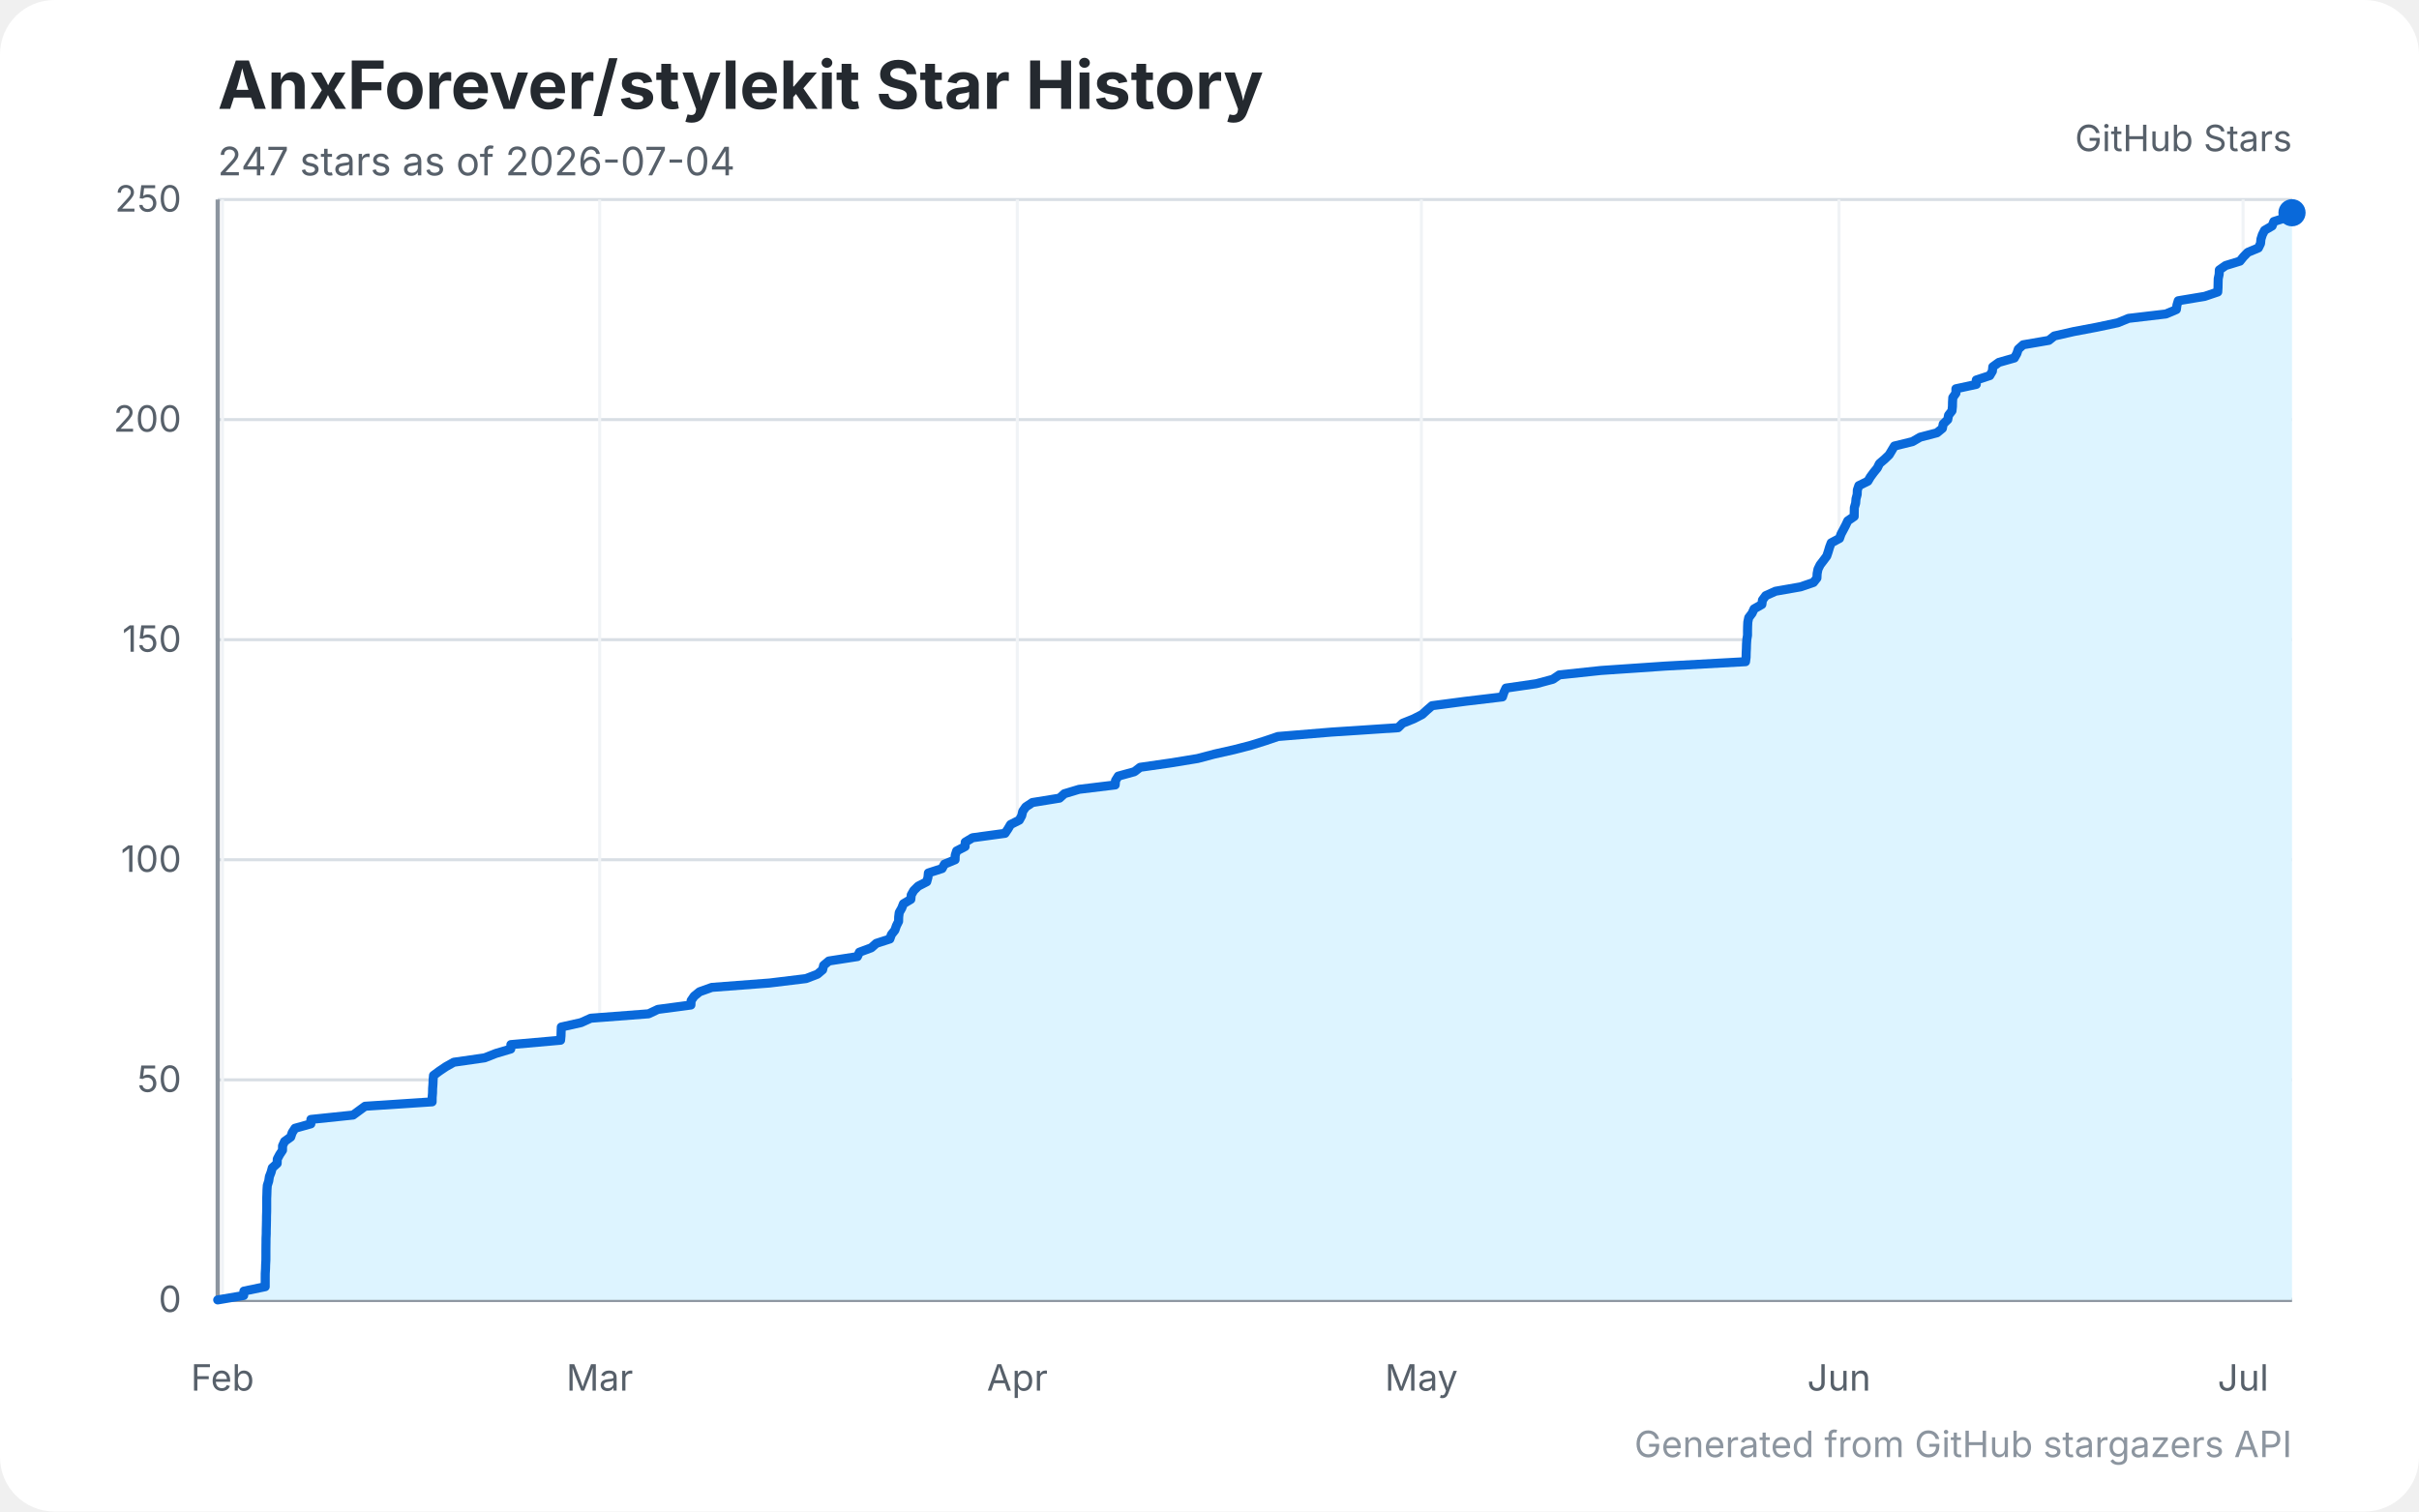
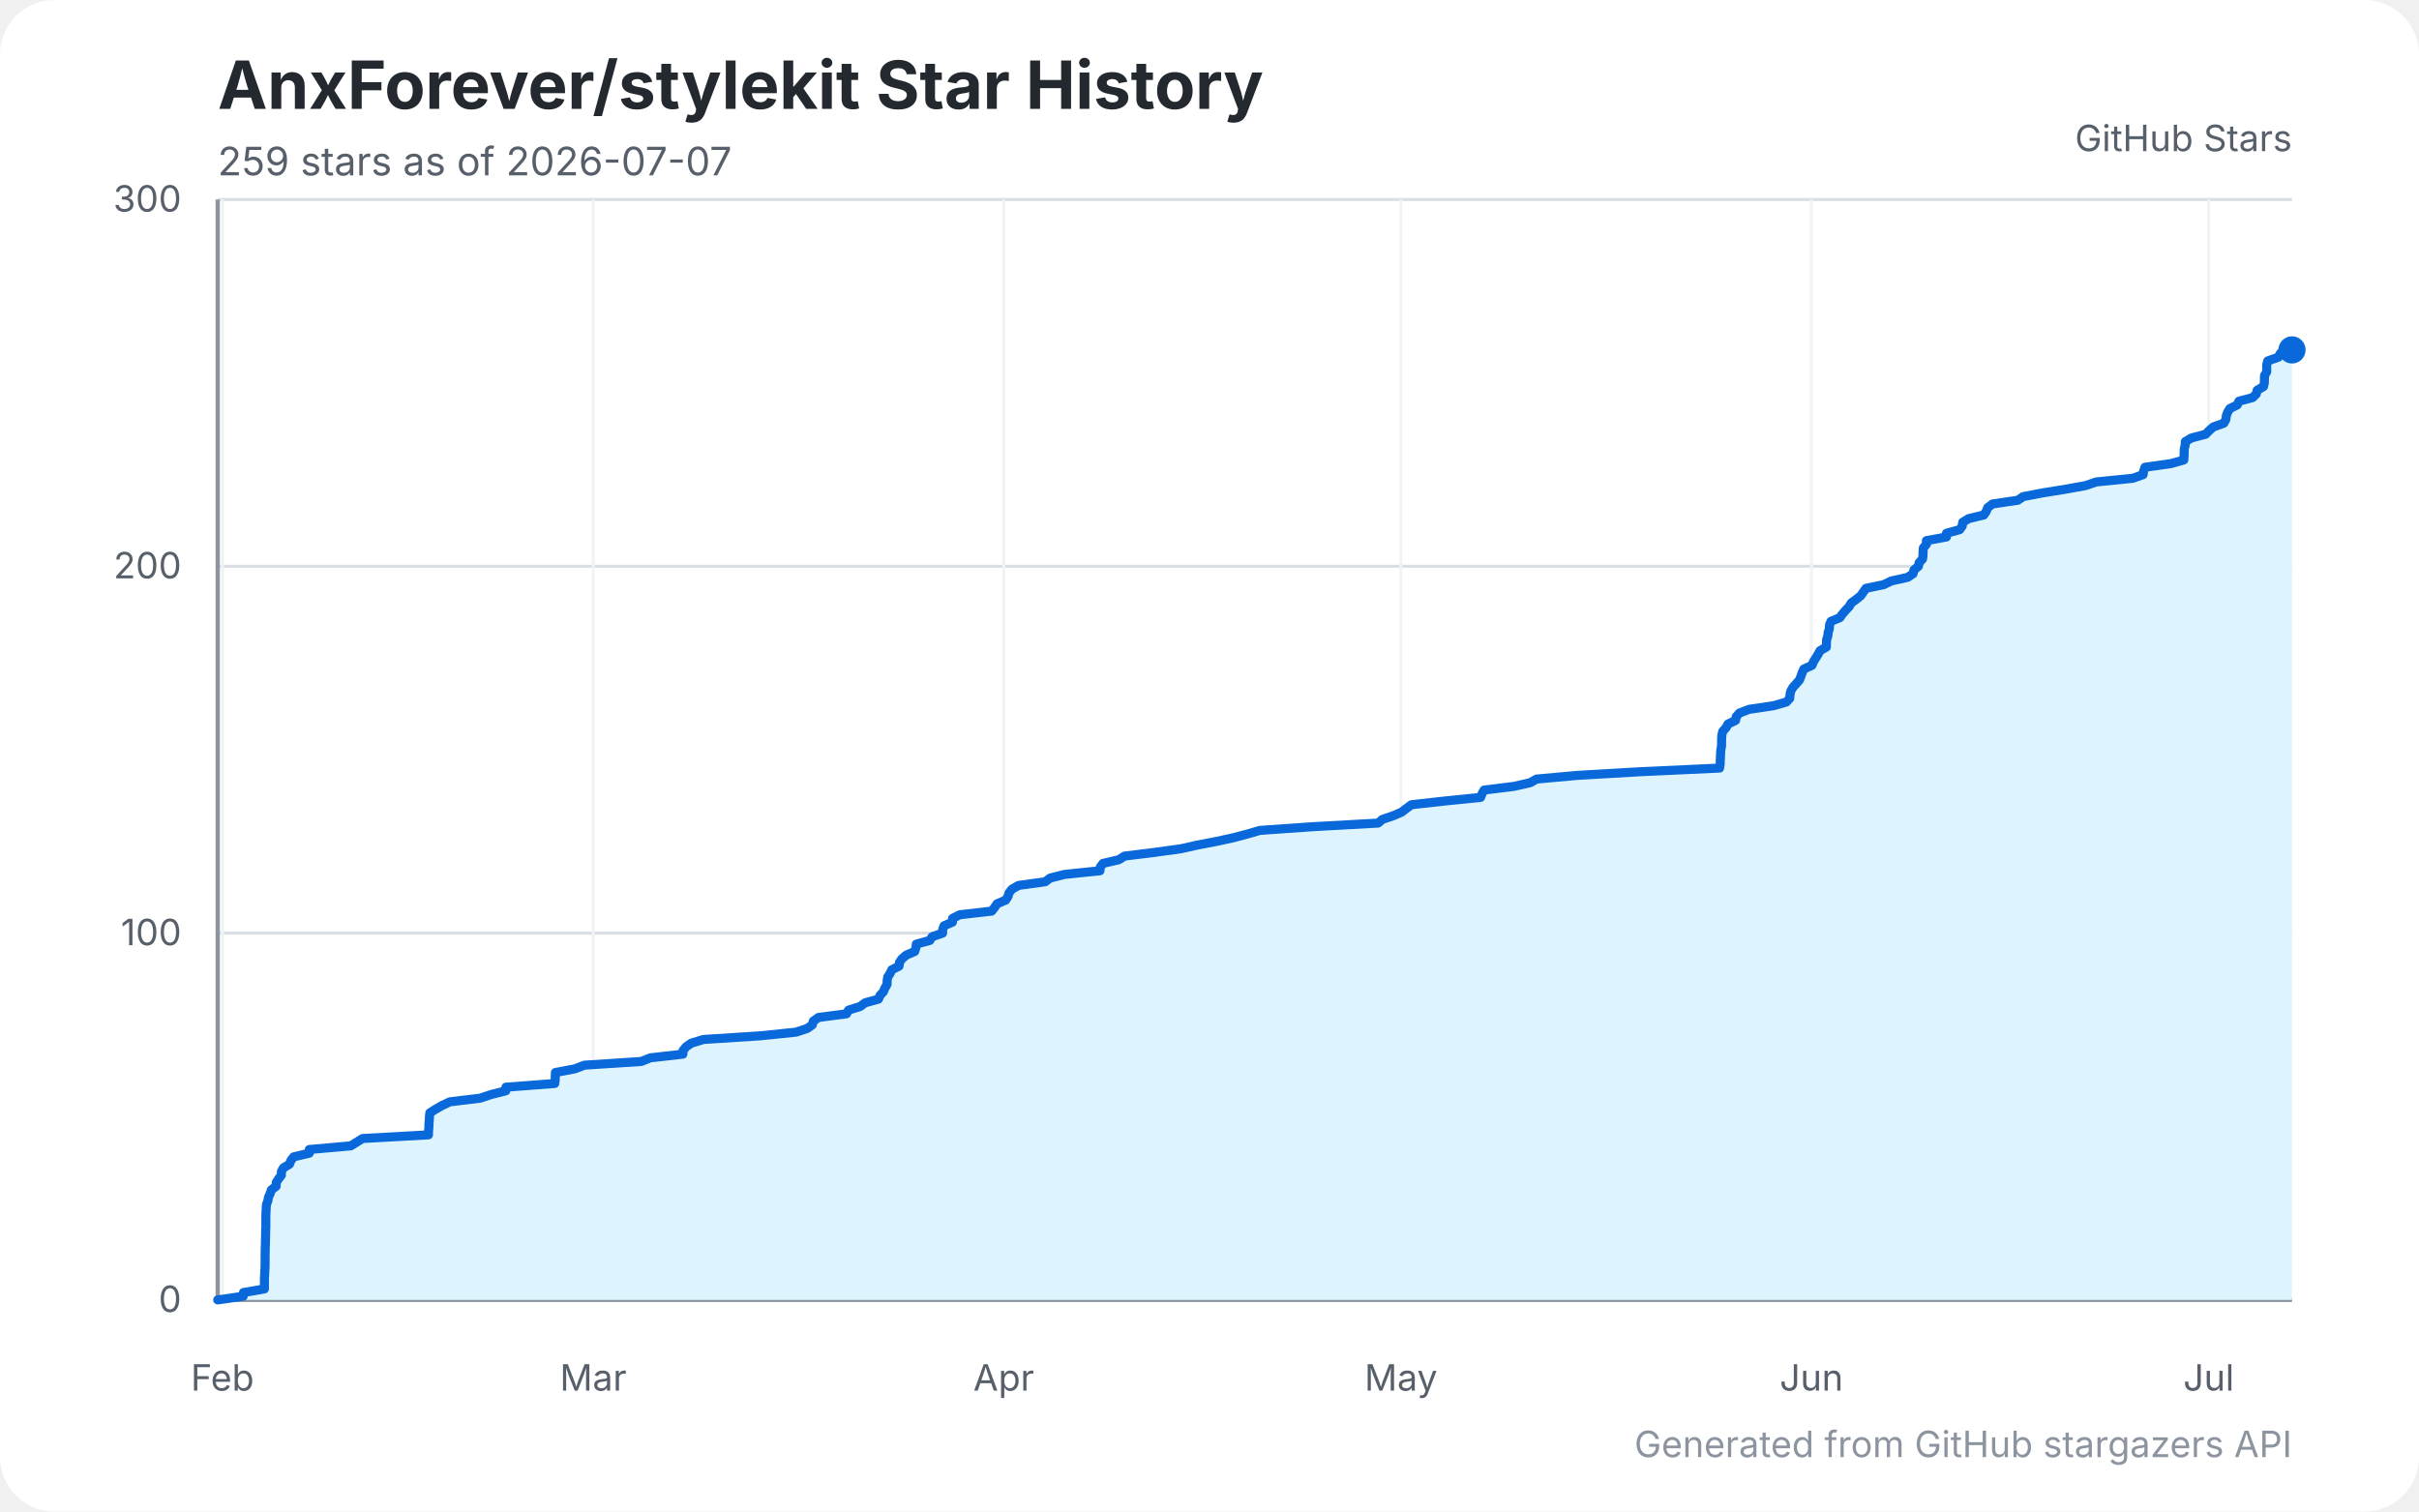
<svg xmlns="http://www.w3.org/2000/svg" width="800" height="500" viewBox="0 0 800 500" role="img" aria-labelledby="title desc">
  <rect width="800" height="500" rx="18" fill="#ffffff" />
  <text x="72" y="36" fill="#24292f" font-family="-apple-system,BlinkMacSystemFont,Segoe UI,sans-serif" font-size="22" font-weight="700">AnxForever/stylekit Star History</text>
-   <text x="72" y="58" fill="#57606a" font-family="-apple-system,BlinkMacSystemFont,Segoe UI,sans-serif" font-size="13">247 stars as of 2026-07-04</text>
+   <text x="72" y="58" fill="#57606a" font-family="-apple-system,BlinkMacSystemFont,Segoe UI,sans-serif" font-size="13">259 stars as of 2026-07-07</text>
  <g font-family="-apple-system,BlinkMacSystemFont,Segoe UI,sans-serif" font-size="12">
    <line x1="72" x2="758" y1="430" y2="430" stroke="#d8dee4" stroke-width="1" />
    <text x="60" y="434" text-anchor="end" fill="#57606a">0</text>
-     <line x1="72" x2="758" y1="357.2" y2="357.2" stroke="#d8dee4" stroke-width="1" />
-     <text x="60" y="361.2" text-anchor="end" fill="#57606a">50</text>
-     <line x1="72" x2="758" y1="284.4" y2="284.4" stroke="#d8dee4" stroke-width="1" />
-     <text x="60" y="288.4" text-anchor="end" fill="#57606a">100</text>
-     <line x1="72" x2="758" y1="211.6" y2="211.6" stroke="#d8dee4" stroke-width="1" />
-     <text x="60" y="215.6" text-anchor="end" fill="#57606a">150</text>
-     <line x1="72" x2="758" y1="138.8" y2="138.8" stroke="#d8dee4" stroke-width="1" />
-     <text x="60" y="142.8" text-anchor="end" fill="#57606a">200</text>
+     <line x1="72" x2="758" y1="308.67" y2="308.67" stroke="#d8dee4" stroke-width="1" />
+     <text x="60" y="312.67" text-anchor="end" fill="#57606a">100</text>
+     <line x1="72" x2="758" y1="187.33" y2="187.33" stroke="#d8dee4" stroke-width="1" />
+     <text x="60" y="191.33" text-anchor="end" fill="#57606a">200</text>
    <line x1="72" x2="758" y1="66" y2="66" stroke="#d8dee4" stroke-width="1" />
-     <text x="60" y="70" text-anchor="end" fill="#57606a">250</text>
-     <line x1="73.58" x2="73.58" y1="66" y2="430" stroke="#f0f3f6" stroke-width="1" />
-     <text x="73.58" y="460" text-anchor="middle" fill="#57606a">Feb</text>
-     <line x1="198.32" x2="198.32" y1="66" y2="430" stroke="#f0f3f6" stroke-width="1" />
-     <text x="198.32" y="460" text-anchor="middle" fill="#57606a">Mar</text>
-     <line x1="336.43" x2="336.43" y1="66" y2="430" stroke="#f0f3f6" stroke-width="1" />
-     <text x="336.43" y="460" text-anchor="middle" fill="#57606a">Apr</text>
-     <line x1="470.07" x2="470.07" y1="66" y2="430" stroke="#f0f3f6" stroke-width="1" />
-     <text x="470.07" y="460" text-anchor="middle" fill="#57606a">May</text>
-     <line x1="608.18" x2="608.18" y1="66" y2="430" stroke="#f0f3f6" stroke-width="1" />
-     <text x="608.18" y="460" text-anchor="middle" fill="#57606a">Jun</text>
-     <line x1="741.82" x2="741.82" y1="66" y2="430" stroke="#f0f3f6" stroke-width="1" />
-     <text x="741.82" y="460" text-anchor="middle" fill="#57606a">Jul</text>
+     <text x="60" y="70" text-anchor="end" fill="#57606a">300</text>
+     <line x1="73.56" x2="73.56" y1="66" y2="430" stroke="#f0f3f6" stroke-width="1" />
+     <text x="73.56" y="460" text-anchor="middle" fill="#57606a">Feb</text>
+     <line x1="196.18" x2="196.18" y1="66" y2="430" stroke="#f0f3f6" stroke-width="1" />
+     <text x="196.18" y="460" text-anchor="middle" fill="#57606a">Mar</text>
+     <line x1="331.94" x2="331.94" y1="66" y2="430" stroke="#f0f3f6" stroke-width="1" />
+     <text x="331.94" y="460" text-anchor="middle" fill="#57606a">Apr</text>
+     <line x1="463.32" x2="463.32" y1="66" y2="430" stroke="#f0f3f6" stroke-width="1" />
+     <text x="463.32" y="460" text-anchor="middle" fill="#57606a">May</text>
+     <line x1="599.07" x2="599.07" y1="66" y2="430" stroke="#f0f3f6" stroke-width="1" />
+     <text x="599.07" y="460" text-anchor="middle" fill="#57606a">Jun</text>
+     <line x1="730.45" x2="730.45" y1="66" y2="430" stroke="#f0f3f6" stroke-width="1" />
+     <text x="730.45" y="460" text-anchor="middle" fill="#57606a">Jul</text>
    <line x1="72" x2="758" y1="430" y2="430" stroke="#8c959f" stroke-width="1.4" />
    <line x1="72" x2="72" y1="66" y2="430" stroke="#8c959f" stroke-width="1.4" />
-     <path d="M 72 430 L 80.59 428.54 L 80.67 427.09 L 87.71 425.63 L 87.71 424.18 L 87.71 422.72 L 87.72 421.26 L 87.81 419.81 L 87.85 418.35 L 87.93 416.9 L 87.94 415.44 L 87.94 413.98 L 87.95 412.53 L 87.97 411.07 L 87.98 409.62 L 88.05 408.16 L 88.06 406.7 L 88.1 405.25 L 88.13 403.79 L 88.14 402.34 L 88.19 400.88 L 88.2 399.42 L 88.2 397.97 L 88.2 396.51 L 88.26 395.06 L 88.3 393.6 L 88.4 392.14 L 88.87 390.69 L 89.09 389.23 L 89.65 387.78 L 90.05 386.32 L 91.66 384.86 L 91.7 383.41 L 92.47 381.95 L 93.43 380.5 L 93.44 379.04 L 94.12 377.58 L 96.14 376.13 L 96.63 374.67 L 97.57 373.22 L 102.8 371.76 L 102.82 370.3 L 116.77 368.85 L 118.76 367.39 L 120.74 365.94 L 142.91 364.48 L 142.92 363.02 L 143.04 361.57 L 143.07 360.11 L 143.18 358.66 L 143.24 357.2 L 143.37 355.74 L 145.33 354.29 L 147.5 352.83 L 150.08 351.38 L 160.29 349.92 L 164.01 348.46 L 168.91 347.01 L 168.96 345.55 L 185.39 344.1 L 185.53 342.64 L 185.57 341.18 L 185.63 339.73 L 192.17 338.27 L 195.38 336.82 L 214.5 335.36 L 217.58 333.9 L 228.49 332.45 L 228.57 330.99 L 229.56 329.54 L 231.34 328.08 L 235.42 326.62 L 254.55 325.17 L 266.55 323.71 L 270.33 322.26 L 272.05 320.8 L 272.39 319.34 L 274.12 317.89 L 283.56 316.43 L 284.22 314.98 L 288.16 313.52 L 289.8 312.06 L 294.29 310.61 L 294.8 309.15 L 295.95 307.7 L 296.45 306.24 L 297.18 304.78 L 297.21 303.33 L 297.39 301.87 L 298.21 300.42 L 298.78 298.96 L 301.22 297.5 L 301.36 296.05 L 302.19 294.59 L 303.65 293.14 L 306.49 291.68 L 306.89 290.22 L 307.03 288.77 L 311.56 287.31 L 312.34 285.86 L 315.86 284.4 L 315.9 282.94 L 316.37 281.49 L 319.18 280.03 L 319.22 278.58 L 321.63 277.12 L 332.38 275.66 L 333.35 274.21 L 334.21 272.75 L 337.1 271.3 L 337.89 269.84 L 338.23 268.38 L 339.24 266.93 L 341.43 265.47 L 350.4 264.02 L 352.01 262.56 L 356.87 261.1 L 368.81 259.65 L 368.93 258.19 L 369.84 256.74 L 375.15 255.28 L 377.06 253.82 L 387.14 252.37 L 396.08 250.91 L 401.56 249.46 L 408.05 248 L 413.69 246.54 L 418.34 245.09 L 422.63 243.63 L 440.2 242.18 L 462.38 240.72 L 463.85 239.26 L 467.48 237.81 L 470.33 236.35 L 471.91 234.9 L 473.6 233.44 L 484.65 231.98 L 496.88 230.53 L 497.36 229.07 L 498.04 227.62 L 508.09 226.16 L 513.54 224.7 L 515.67 223.25 L 529.43 221.79 L 550.66 220.34 L 577.27 218.88 L 577.46 217.42 L 577.49 215.97 L 577.56 214.51 L 577.6 213.06 L 577.7 211.6 L 577.93 210.14 L 577.93 208.69 L 577.96 207.23 L 578.03 205.78 L 578.33 204.32 L 579.44 202.86 L 580.1 201.41 L 582.67 199.95 L 582.87 198.5 L 583.95 197.04 L 587.17 195.58 L 595.45 194.13 L 599.74 192.67 L 600.88 191.22 L 600.95 189.76 L 601.23 188.3 L 601.94 186.85 L 603.06 185.39 L 604.14 183.94 L 604.63 182.48 L 605.06 181.02 L 605.61 179.57 L 608.35 178.11 L 608.86 176.66 L 609.64 175.2 L 610.4 173.74 L 611.08 172.29 L 613.21 170.83 L 613.22 169.38 L 613.26 167.92 L 613.69 166.46 L 613.81 165.01 L 614.2 163.55 L 614.25 162.1 L 614.75 160.64 L 617.73 159.18 L 618.59 157.73 L 619.67 156.27 L 620.85 154.82 L 621.56 153.36 L 623.27 151.9 L 624.78 150.45 L 625.65 148.99 L 626.52 147.54 L 632.49 146.08 L 635 144.62 L 640.57 143.17 L 642.37 141.71 L 642.65 140.26 L 644.15 138.8 L 644.42 137.34 L 645.55 135.89 L 645.7 134.43 L 645.73 132.98 L 645.82 131.52 L 646.85 130.06 L 646.85 128.61 L 653.59 127.15 L 653.59 125.7 L 658.05 124.24 L 658.91 122.78 L 659.05 121.33 L 661.06 119.87 L 666.18 118.42 L 667 116.96 L 667.48 115.5 L 669.09 114.05 L 677.58 112.59 L 679.39 111.14 L 685.82 109.68 L 693.54 108.22 L 700.37 106.77 L 703.95 105.31 L 716.3 103.86 L 719.75 102.4 L 719.95 100.94 L 720.38 99.49 L 729.14 98.03 L 733.44 96.58 L 733.53 95.12 L 733.56 93.66 L 733.6 92.21 L 733.91 90.75 L 733.97 89.3 L 736.04 87.84 L 740.79 86.38 L 741.96 84.93 L 743.39 83.47 L 746.88 82.02 L 747.59 80.56 L 747.73 79.1 L 748.19 77.65 L 748.93 76.19 L 751.42 74.74 L 751.99 73.28 L 756.59 71.82 L 757.85 70.37 L 758 70.37 L 758 430 L 72 430 Z" fill="#ddf4ff" />
-     <path d="M 72 430 L 80.59 428.54 L 80.67 427.09 L 87.71 425.63 L 87.71 424.18 L 87.71 422.72 L 87.72 421.26 L 87.81 419.81 L 87.85 418.35 L 87.93 416.9 L 87.94 415.44 L 87.94 413.98 L 87.95 412.53 L 87.97 411.07 L 87.98 409.62 L 88.05 408.16 L 88.06 406.7 L 88.1 405.25 L 88.13 403.79 L 88.14 402.34 L 88.19 400.88 L 88.2 399.42 L 88.2 397.97 L 88.2 396.51 L 88.26 395.06 L 88.3 393.6 L 88.4 392.14 L 88.87 390.69 L 89.09 389.23 L 89.65 387.78 L 90.05 386.32 L 91.66 384.86 L 91.7 383.41 L 92.47 381.95 L 93.43 380.5 L 93.44 379.04 L 94.12 377.58 L 96.14 376.13 L 96.63 374.67 L 97.57 373.22 L 102.8 371.76 L 102.82 370.3 L 116.77 368.85 L 118.76 367.39 L 120.74 365.94 L 142.91 364.48 L 142.92 363.02 L 143.04 361.57 L 143.07 360.11 L 143.18 358.66 L 143.24 357.2 L 143.37 355.74 L 145.33 354.29 L 147.5 352.83 L 150.08 351.38 L 160.29 349.92 L 164.01 348.46 L 168.91 347.01 L 168.96 345.55 L 185.39 344.1 L 185.53 342.64 L 185.57 341.18 L 185.63 339.73 L 192.17 338.27 L 195.38 336.82 L 214.5 335.36 L 217.58 333.9 L 228.49 332.45 L 228.57 330.99 L 229.56 329.54 L 231.34 328.08 L 235.42 326.62 L 254.55 325.17 L 266.55 323.71 L 270.33 322.26 L 272.05 320.8 L 272.39 319.34 L 274.12 317.89 L 283.56 316.43 L 284.22 314.98 L 288.16 313.52 L 289.8 312.06 L 294.29 310.61 L 294.8 309.15 L 295.95 307.7 L 296.45 306.24 L 297.18 304.78 L 297.21 303.33 L 297.39 301.87 L 298.21 300.42 L 298.78 298.96 L 301.22 297.5 L 301.36 296.05 L 302.19 294.59 L 303.65 293.14 L 306.49 291.68 L 306.89 290.22 L 307.03 288.77 L 311.56 287.31 L 312.34 285.86 L 315.86 284.4 L 315.9 282.94 L 316.37 281.49 L 319.18 280.03 L 319.22 278.58 L 321.63 277.12 L 332.38 275.66 L 333.35 274.21 L 334.21 272.75 L 337.1 271.3 L 337.89 269.84 L 338.23 268.38 L 339.24 266.93 L 341.43 265.47 L 350.4 264.02 L 352.01 262.56 L 356.87 261.1 L 368.81 259.65 L 368.93 258.19 L 369.84 256.74 L 375.15 255.28 L 377.06 253.82 L 387.14 252.37 L 396.08 250.91 L 401.56 249.46 L 408.05 248 L 413.69 246.54 L 418.34 245.09 L 422.63 243.63 L 440.2 242.18 L 462.38 240.72 L 463.85 239.26 L 467.48 237.81 L 470.33 236.35 L 471.91 234.9 L 473.6 233.44 L 484.65 231.98 L 496.88 230.53 L 497.36 229.07 L 498.04 227.62 L 508.09 226.16 L 513.54 224.7 L 515.67 223.25 L 529.43 221.79 L 550.66 220.34 L 577.27 218.88 L 577.46 217.42 L 577.49 215.97 L 577.56 214.51 L 577.6 213.06 L 577.7 211.6 L 577.93 210.14 L 577.93 208.69 L 577.96 207.23 L 578.03 205.78 L 578.33 204.32 L 579.44 202.86 L 580.1 201.41 L 582.67 199.95 L 582.87 198.5 L 583.95 197.04 L 587.17 195.58 L 595.45 194.13 L 599.74 192.67 L 600.88 191.22 L 600.95 189.76 L 601.23 188.3 L 601.94 186.85 L 603.06 185.39 L 604.14 183.94 L 604.63 182.48 L 605.06 181.02 L 605.61 179.57 L 608.35 178.11 L 608.86 176.66 L 609.64 175.2 L 610.4 173.74 L 611.08 172.29 L 613.21 170.83 L 613.22 169.38 L 613.26 167.92 L 613.69 166.46 L 613.81 165.01 L 614.2 163.55 L 614.25 162.1 L 614.75 160.64 L 617.73 159.18 L 618.59 157.73 L 619.67 156.27 L 620.85 154.82 L 621.56 153.36 L 623.27 151.9 L 624.78 150.45 L 625.65 148.99 L 626.52 147.54 L 632.49 146.08 L 635 144.62 L 640.57 143.17 L 642.37 141.71 L 642.65 140.26 L 644.15 138.8 L 644.42 137.34 L 645.55 135.89 L 645.7 134.43 L 645.73 132.98 L 645.82 131.52 L 646.85 130.06 L 646.85 128.61 L 653.59 127.15 L 653.59 125.7 L 658.05 124.24 L 658.91 122.78 L 659.05 121.33 L 661.06 119.87 L 666.18 118.42 L 667 116.96 L 667.48 115.5 L 669.09 114.05 L 677.58 112.59 L 679.39 111.14 L 685.82 109.68 L 693.54 108.22 L 700.37 106.77 L 703.95 105.31 L 716.3 103.86 L 719.75 102.4 L 719.95 100.94 L 720.38 99.49 L 729.14 98.03 L 733.44 96.58 L 733.53 95.12 L 733.56 93.66 L 733.6 92.21 L 733.91 90.75 L 733.97 89.3 L 736.04 87.84 L 740.79 86.38 L 741.96 84.93 L 743.39 83.47 L 746.88 82.02 L 747.59 80.56 L 747.73 79.1 L 748.19 77.65 L 748.93 76.19 L 751.42 74.74 L 751.99 73.28 L 756.59 71.82 L 757.85 70.37 L 758 70.37" fill="none" stroke="#0969da" stroke-width="3" stroke-linecap="round" stroke-linejoin="round" />
-     <circle cx="758" cy="70.37" r="4.5" fill="#0969da" />
+     <path d="M 72 430 L 80.44 428.79 L 80.52 427.57 L 87.44 426.36 L 87.45 425.15 L 87.45 423.93 L 87.45 422.72 L 87.54 421.51 L 87.58 420.29 L 87.66 419.08 L 87.67 417.87 L 87.67 416.65 L 87.68 415.44 L 87.7 414.23 L 87.71 413.01 L 87.78 411.8 L 87.78 410.59 L 87.82 409.37 L 87.85 408.16 L 87.86 406.95 L 87.92 405.73 L 87.92 404.52 L 87.92 403.31 L 87.92 402.09 L 87.98 400.88 L 88.03 399.67 L 88.12 398.45 L 88.58 397.24 L 88.8 396.03 L 89.35 394.81 L 89.75 393.6 L 91.33 392.39 L 91.36 391.17 L 92.12 389.96 L 93.06 388.75 L 93.07 387.53 L 93.74 386.32 L 95.73 385.11 L 96.21 383.89 L 97.13 382.68 L 102.28 381.47 L 102.29 380.25 L 116.01 379.04 L 117.96 377.83 L 119.91 376.61 L 141.7 375.4 L 141.72 374.19 L 141.84 372.97 L 141.86 371.76 L 141.97 370.55 L 142.03 369.33 L 142.16 368.12 L 144.08 366.91 L 146.22 365.69 L 148.76 364.48 L 158.79 363.27 L 162.45 362.05 L 167.27 360.84 L 167.32 359.63 L 183.46 358.41 L 183.61 357.2 L 183.64 355.99 L 183.7 354.77 L 190.13 353.56 L 193.28 352.35 L 212.08 351.13 L 215.11 349.92 L 225.84 348.71 L 225.91 347.49 L 226.89 346.28 L 228.63 345.07 L 232.64 343.85 L 251.45 342.64 L 263.25 341.43 L 266.96 340.21 L 268.66 339 L 268.98 337.79 L 270.68 336.57 L 279.97 335.36 L 280.62 334.15 L 284.49 332.93 L 286.11 331.72 L 290.51 330.51 L 291.02 329.29 L 292.15 328.08 L 292.64 326.87 L 293.36 325.65 L 293.39 324.44 L 293.57 323.23 L 294.37 322.01 L 294.93 320.8 L 297.33 319.59 L 297.47 318.37 L 298.28 317.16 L 299.72 315.95 L 302.51 314.73 L 302.9 313.52 L 303.04 312.31 L 307.5 311.09 L 308.26 309.88 L 311.72 308.67 L 311.76 307.45 L 312.22 306.24 L 314.99 305.03 L 315.03 303.81 L 317.39 302.6 L 327.96 301.39 L 328.92 300.17 L 329.76 298.96 L 332.6 297.75 L 333.37 296.53 L 333.71 295.32 L 334.7 294.11 L 336.86 292.89 L 345.67 291.68 L 347.26 290.47 L 352.04 289.25 L 363.77 288.04 L 363.89 286.83 L 364.78 285.61 L 370 284.4 L 371.89 283.19 L 381.79 281.97 L 390.58 280.76 L 395.96 279.55 L 402.34 278.33 L 407.89 277.12 L 412.46 275.91 L 416.67 274.69 L 433.95 273.48 L 455.76 272.27 L 457.19 271.05 L 460.77 269.84 L 463.57 268.63 L 465.13 267.41 L 466.79 266.2 L 477.64 264.99 L 489.66 263.77 L 490.14 262.56 L 490.81 261.35 L 500.69 260.13 L 506.04 258.92 L 508.14 257.71 L 521.66 256.49 L 542.54 255.28 L 568.69 254.07 L 568.88 252.85 L 568.91 251.64 L 568.98 250.43 L 569.02 249.21 L 569.11 248 L 569.34 246.79 L 569.35 245.57 L 569.37 244.36 L 569.44 243.15 L 569.74 241.93 L 570.83 240.72 L 571.48 239.51 L 574 238.29 L 574.2 237.08 L 575.26 235.87 L 578.42 234.65 L 586.56 233.44 L 590.78 232.23 L 591.9 231.01 L 591.97 229.8 L 592.25 228.59 L 592.95 227.37 L 594.05 226.16 L 595.11 224.95 L 595.59 223.73 L 596.01 222.52 L 596.56 221.31 L 599.25 220.09 L 599.74 218.88 L 600.51 217.67 L 601.26 216.45 L 601.93 215.24 L 604.02 214.03 L 604.03 212.81 L 604.08 211.6 L 604.49 210.39 L 604.61 209.17 L 605 207.96 L 605.04 206.75 L 605.54 205.53 L 608.47 204.32 L 609.31 203.11 L 610.37 201.89 L 611.53 200.68 L 612.23 199.47 L 613.91 198.25 L 615.4 197.04 L 616.25 195.83 L 617.11 194.61 L 622.97 193.4 L 625.44 192.19 L 630.92 190.97 L 632.69 189.76 L 632.97 188.55 L 634.44 187.33 L 634.7 186.12 L 635.81 184.91 L 635.96 183.69 L 635.99 182.48 L 636.08 181.27 L 637.09 180.05 L 637.09 178.84 L 643.72 177.63 L 643.72 176.41 L 648.1 175.2 L 648.95 173.99 L 649.09 172.77 L 651.06 171.56 L 656.09 170.35 L 656.9 169.13 L 657.37 167.92 L 658.96 166.71 L 667.3 165.49 L 669.08 164.28 L 675.4 163.07 L 682.99 161.85 L 689.7 160.64 L 693.23 159.43 L 705.37 158.21 L 708.76 157 L 708.95 155.79 L 709.37 154.57 L 717.98 153.36 L 722.21 152.15 L 722.3 150.93 L 722.33 149.72 L 722.37 148.51 L 722.67 147.29 L 722.73 146.08 L 724.76 144.87 L 729.44 143.65 L 730.59 142.44 L 731.99 141.23 L 735.42 140.01 L 736.12 138.8 L 736.26 137.59 L 736.71 136.37 L 737.44 135.16 L 739.89 133.95 L 740.44 132.73 L 744.97 131.52 L 746.2 130.31 L 746.48 129.09 L 748.57 127.88 L 748.85 126.67 L 748.88 125.45 L 748.91 124.24 L 749.62 123.03 L 749.63 121.81 L 749.64 120.6 L 749.98 119.39 L 753.48 118.17 L 754.09 116.96 L 755.32 115.75 L 758 115.75 L 758 430 L 72 430 Z" fill="#ddf4ff" />
+     <path d="M 72 430 L 80.44 428.79 L 80.52 427.57 L 87.44 426.36 L 87.45 425.15 L 87.45 423.93 L 87.45 422.72 L 87.54 421.51 L 87.58 420.29 L 87.66 419.08 L 87.67 417.87 L 87.67 416.65 L 87.68 415.44 L 87.7 414.23 L 87.71 413.01 L 87.78 411.8 L 87.78 410.59 L 87.82 409.37 L 87.85 408.16 L 87.86 406.95 L 87.92 405.73 L 87.92 404.52 L 87.92 403.31 L 87.92 402.09 L 87.98 400.88 L 88.03 399.67 L 88.12 398.45 L 88.58 397.24 L 88.8 396.03 L 89.35 394.81 L 89.75 393.6 L 91.33 392.39 L 91.36 391.17 L 92.12 389.96 L 93.06 388.75 L 93.07 387.53 L 93.74 386.32 L 95.73 385.11 L 96.21 383.89 L 97.13 382.68 L 102.28 381.47 L 102.29 380.25 L 116.01 379.04 L 117.96 377.83 L 119.91 376.61 L 141.7 375.4 L 141.72 374.19 L 141.84 372.97 L 141.86 371.76 L 141.97 370.55 L 142.03 369.33 L 142.16 368.12 L 144.08 366.91 L 146.22 365.69 L 148.76 364.48 L 158.79 363.27 L 162.45 362.05 L 167.27 360.84 L 167.32 359.63 L 183.46 358.41 L 183.61 357.2 L 183.64 355.99 L 183.7 354.77 L 190.13 353.56 L 193.28 352.35 L 212.08 351.13 L 215.11 349.92 L 225.84 348.71 L 225.91 347.49 L 226.89 346.28 L 228.63 345.07 L 232.64 343.85 L 251.45 342.64 L 263.25 341.43 L 266.96 340.21 L 268.66 339 L 268.98 337.79 L 270.68 336.57 L 279.97 335.36 L 280.62 334.15 L 284.49 332.93 L 286.11 331.72 L 290.51 330.51 L 291.02 329.29 L 292.15 328.08 L 292.64 326.87 L 293.36 325.65 L 293.39 324.44 L 293.57 323.23 L 294.37 322.01 L 294.93 320.8 L 297.33 319.59 L 297.47 318.37 L 298.28 317.16 L 299.72 315.95 L 302.51 314.73 L 302.9 313.52 L 303.04 312.31 L 307.5 311.09 L 308.26 309.88 L 311.72 308.67 L 311.76 307.45 L 312.22 306.24 L 314.99 305.03 L 315.03 303.81 L 317.39 302.6 L 327.96 301.39 L 328.92 300.17 L 329.76 298.96 L 332.6 297.75 L 333.37 296.53 L 333.71 295.32 L 334.7 294.11 L 336.86 292.89 L 345.67 291.68 L 347.26 290.47 L 352.04 289.25 L 363.77 288.04 L 363.89 286.83 L 364.78 285.61 L 370 284.4 L 371.89 283.19 L 381.79 281.97 L 390.58 280.76 L 395.96 279.55 L 402.34 278.33 L 407.89 277.12 L 412.46 275.91 L 416.67 274.69 L 433.95 273.48 L 455.76 272.27 L 457.19 271.05 L 460.77 269.84 L 463.57 268.63 L 465.13 267.41 L 466.79 266.2 L 477.64 264.99 L 489.66 263.77 L 490.14 262.56 L 490.81 261.35 L 500.69 260.13 L 506.04 258.92 L 508.14 257.71 L 521.66 256.49 L 542.54 255.28 L 568.69 254.07 L 568.88 252.85 L 568.91 251.64 L 568.98 250.43 L 569.02 249.21 L 569.11 248 L 569.34 246.79 L 569.35 245.57 L 569.37 244.36 L 569.44 243.15 L 569.74 241.93 L 570.83 240.72 L 571.48 239.51 L 574 238.29 L 574.2 237.08 L 575.26 235.87 L 578.42 234.65 L 586.56 233.44 L 590.78 232.23 L 591.9 231.01 L 591.97 229.8 L 592.25 228.59 L 592.95 227.37 L 594.05 226.16 L 595.11 224.95 L 595.59 223.73 L 596.01 222.52 L 596.56 221.31 L 599.25 220.09 L 599.74 218.88 L 600.51 217.67 L 601.26 216.45 L 601.93 215.24 L 604.02 214.03 L 604.03 212.81 L 604.08 211.6 L 604.49 210.39 L 604.61 209.17 L 605 207.96 L 605.04 206.75 L 605.54 205.53 L 608.47 204.32 L 609.31 203.11 L 610.37 201.89 L 611.53 200.68 L 612.23 199.47 L 613.91 198.25 L 615.4 197.04 L 616.25 195.83 L 617.11 194.61 L 622.97 193.4 L 625.44 192.19 L 630.92 190.97 L 632.69 189.76 L 632.97 188.55 L 634.44 187.33 L 634.7 186.12 L 635.81 184.91 L 635.96 183.69 L 635.99 182.48 L 636.08 181.27 L 637.09 180.05 L 637.09 178.84 L 643.72 177.63 L 643.72 176.41 L 648.1 175.2 L 648.95 173.99 L 649.09 172.77 L 651.06 171.56 L 656.09 170.35 L 656.9 169.13 L 657.37 167.92 L 658.96 166.71 L 667.3 165.49 L 669.08 164.28 L 675.4 163.07 L 682.99 161.85 L 689.7 160.64 L 693.23 159.43 L 705.37 158.21 L 708.76 157 L 708.95 155.79 L 709.37 154.57 L 717.98 153.36 L 722.21 152.15 L 722.3 150.93 L 722.33 149.72 L 722.37 148.51 L 722.67 147.29 L 722.73 146.08 L 724.76 144.87 L 729.44 143.65 L 730.59 142.44 L 731.99 141.23 L 735.42 140.01 L 736.12 138.8 L 736.26 137.59 L 736.71 136.37 L 737.44 135.16 L 739.89 133.95 L 740.44 132.73 L 744.97 131.52 L 746.2 130.31 L 746.48 129.09 L 748.57 127.88 L 748.85 126.67 L 748.88 125.45 L 748.91 124.24 L 749.62 123.03 L 749.63 121.81 L 749.64 120.6 L 749.98 119.39 L 753.48 118.17 L 754.09 116.96 L 755.32 115.75 L 758 115.75" fill="none" stroke="#0969da" stroke-width="3" stroke-linecap="round" stroke-linejoin="round" />
+     <circle cx="758" cy="115.75" r="4.5" fill="#0969da" />
    <text x="758" y="50" text-anchor="end" fill="#57606a">GitHub Stars</text>
    <text x="758" y="482" text-anchor="end" fill="#8c959f">Generated from GitHub stargazers API</text>
  </g>
</svg>
